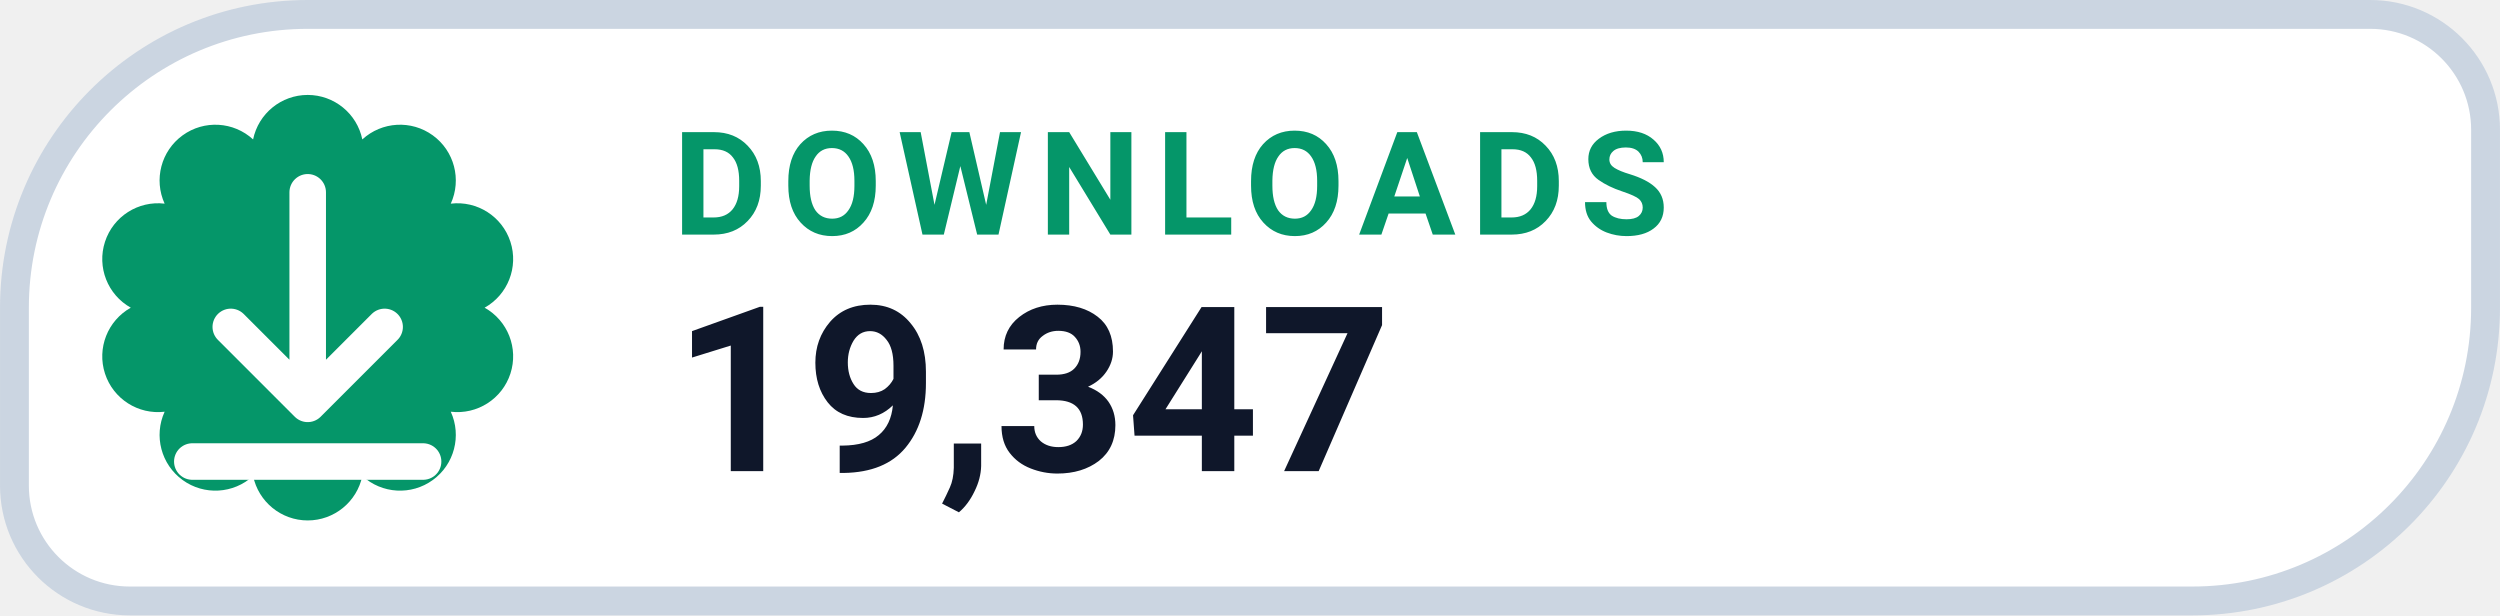
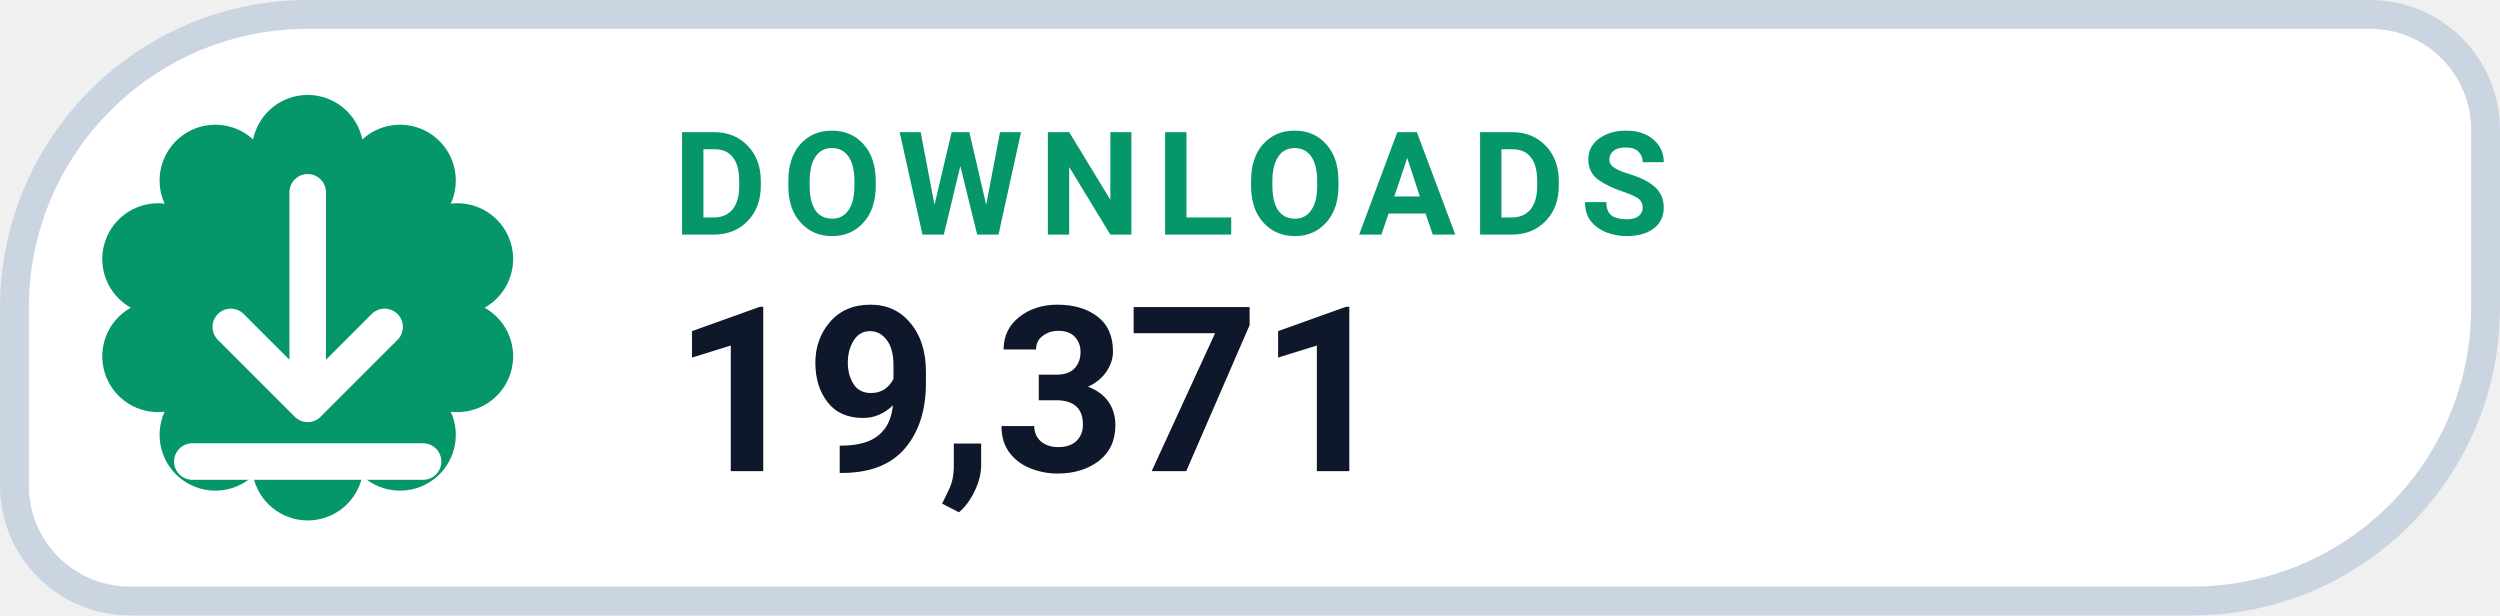
- <svg xmlns="http://www.w3.org/2000/svg" width="126" height="31.015" viewBox="0 0 130 32" role="img" aria-label="DOWNLOADS 19,347">
+ <svg xmlns="http://www.w3.org/2000/svg" width="126" height="31.015" viewBox="0 0 130 32" role="img" aria-label="DOWNLOADS 19,371">
  <path d="M 16.00 0.75 H 123.25 A 6.00 6.00 0 0 1 129.25 6.75 V 16.00 A 15.25 15.25 0 0 1 114.00 31.25 H 6.75 A 6.00 6.00 0 0 1 0.75 25.25 V 16.00 A 15.25 15.25 0 0 1 16.00 0.75 Z" fill="#FFFFFF" stroke="#CBD5E1" stroke-width="1.5" />
  <path d="M 13.16 7.25 A 2.90 2.90 0 0 1 18.84 7.25 A 2.90 2.90 0 0 1 23.44 10.59 A 2.90 2.90 0 0 1 25.20 16.00 A 2.90 2.90 0 0 1 23.44 21.41 A 2.90 2.90 0 0 1 18.84 24.75 A 2.90 2.90 0 0 1 13.16 24.75 A 2.90 2.90 0 0 1 8.56 21.41 A 2.90 2.90 0 0 1 6.80 16.00 A 2.90 2.90 0 0 1 8.56 10.59 A 2.90 2.90 0 0 1 13.16 7.25 Z" fill="#059669" />
  <g transform="translate(16 16)" style="color:#FFFFFF;">
    <path d="M0 -6 v11 m0 0 l4 -4 m-4 4 l-4 -4 M-6 8 h12" fill="none" stroke="currentColor" stroke-width="1.9" stroke-linecap="round" stroke-linejoin="round" />
  </g>
  <text x="35" y="12.2" fill="#059669" font-family="-apple-system,BlinkMacSystemFont,'Segoe UI',Roboto,Helvetica,Arial,sans-serif" font-size="7.5" font-weight="700" letter-spacing=".8">DOWNLOADS</text>
-   <text x="35" y="24.5" fill="#0F172A" font-family="-apple-system,BlinkMacSystemFont,'Segoe UI',Roboto,Helvetica,Arial,sans-serif" font-size="12" font-weight="750">19,347</text>
+   <text x="35" y="24.5" fill="#0F172A" font-family="-apple-system,BlinkMacSystemFont,'Segoe UI',Roboto,Helvetica,Arial,sans-serif" font-size="12" font-weight="750">19,371</text>
</svg>
